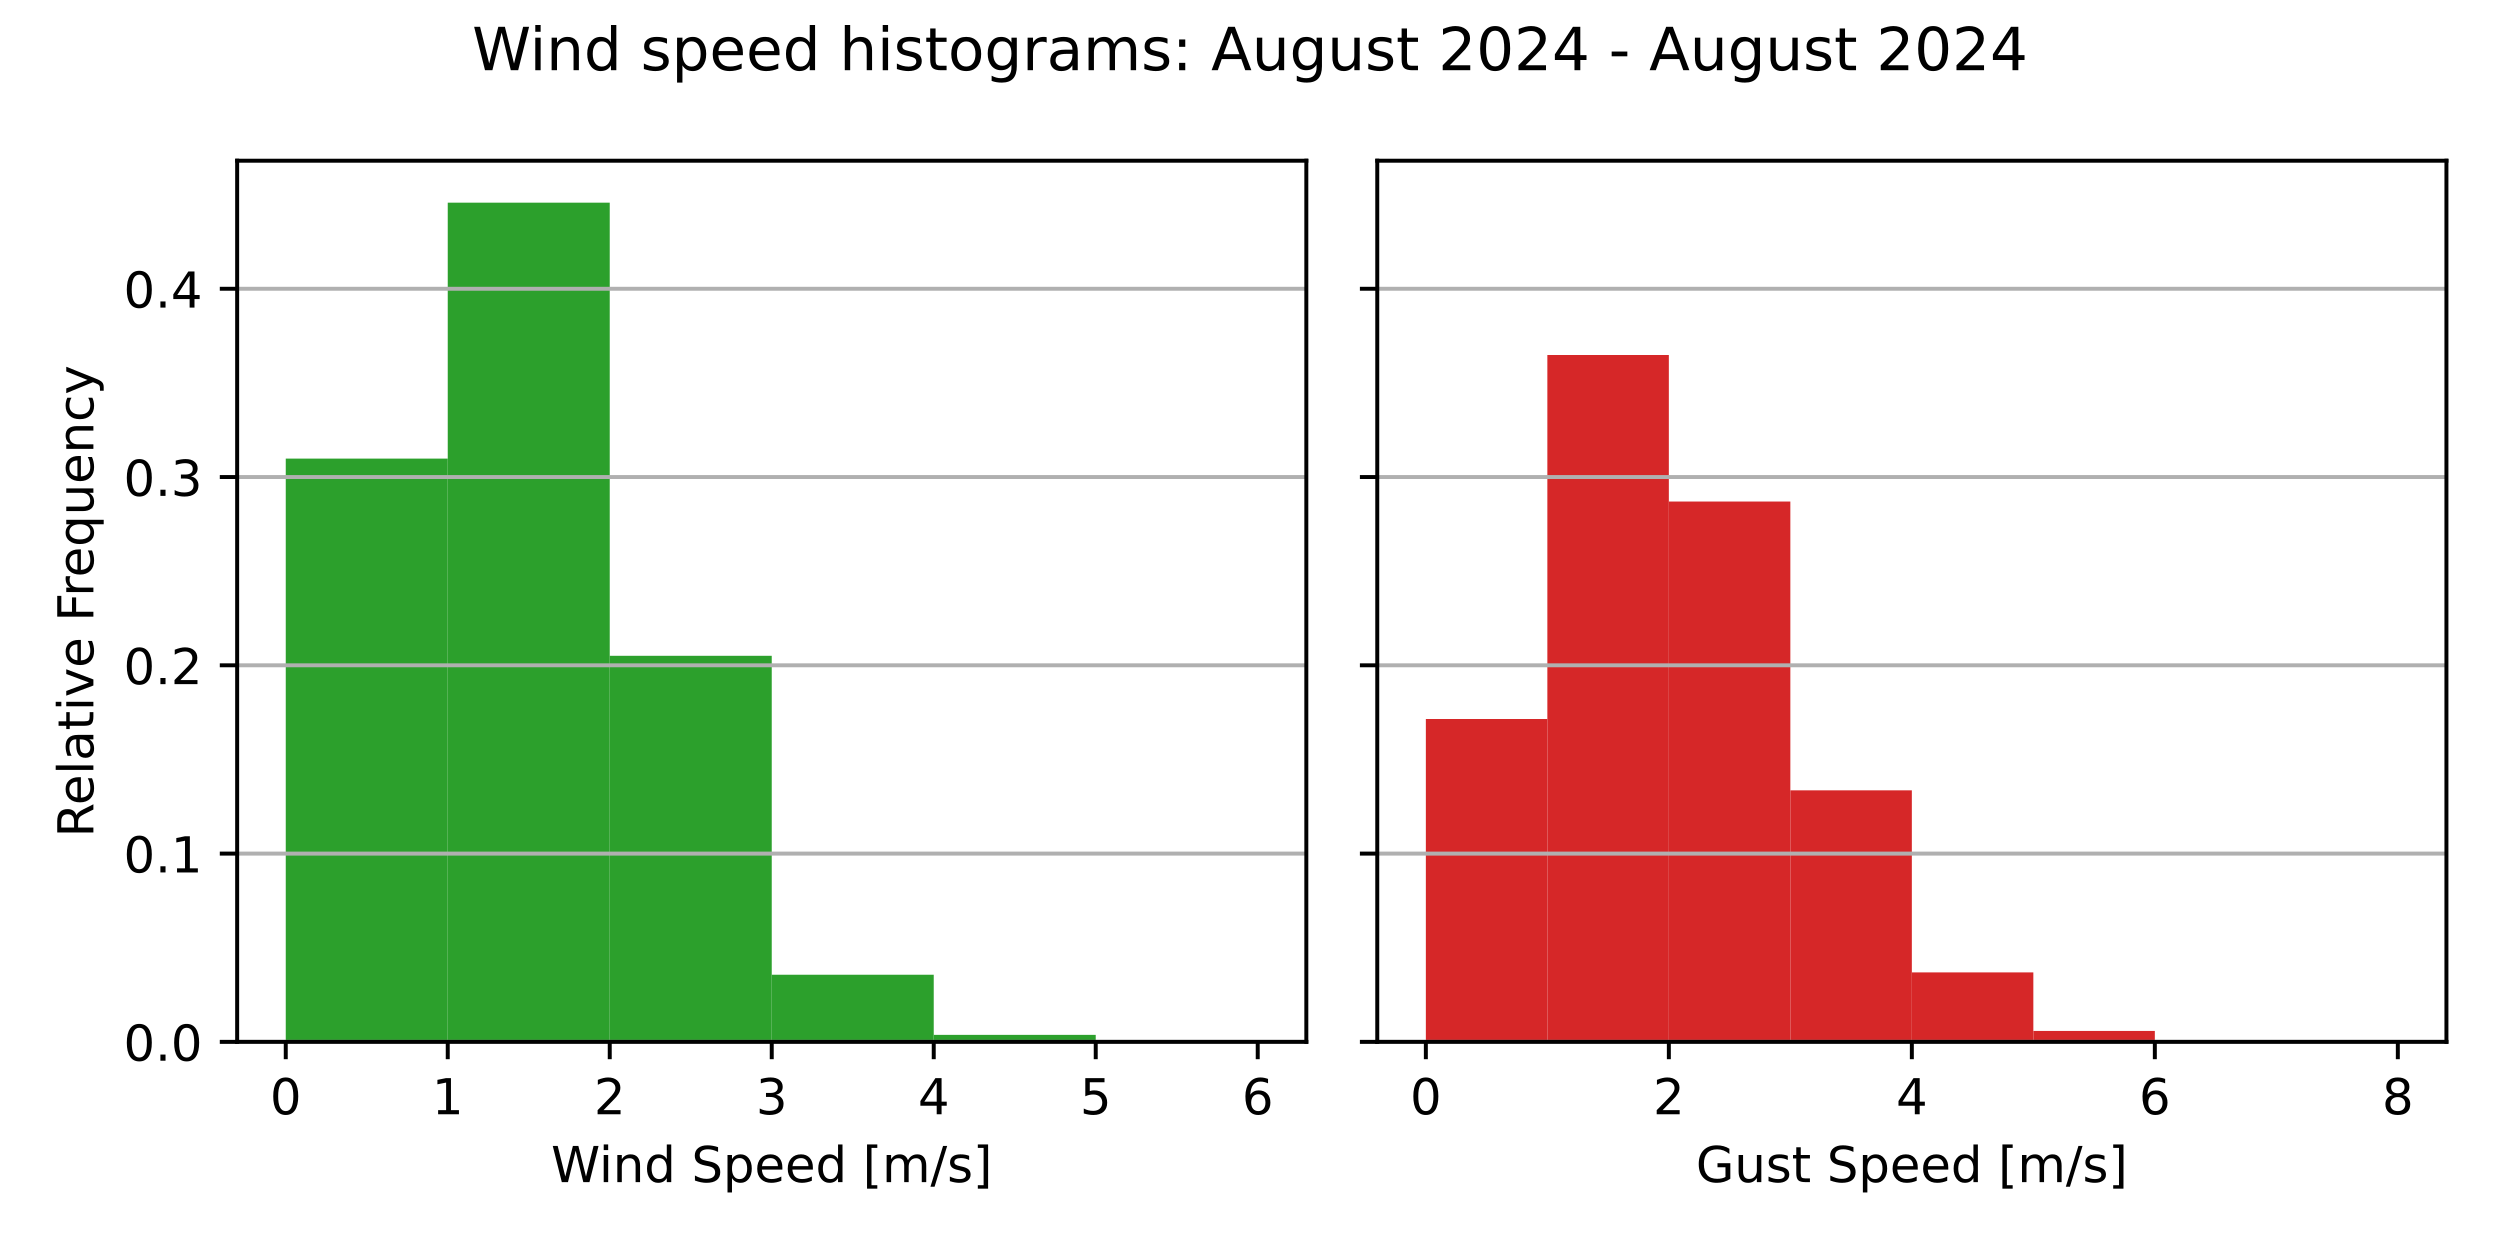
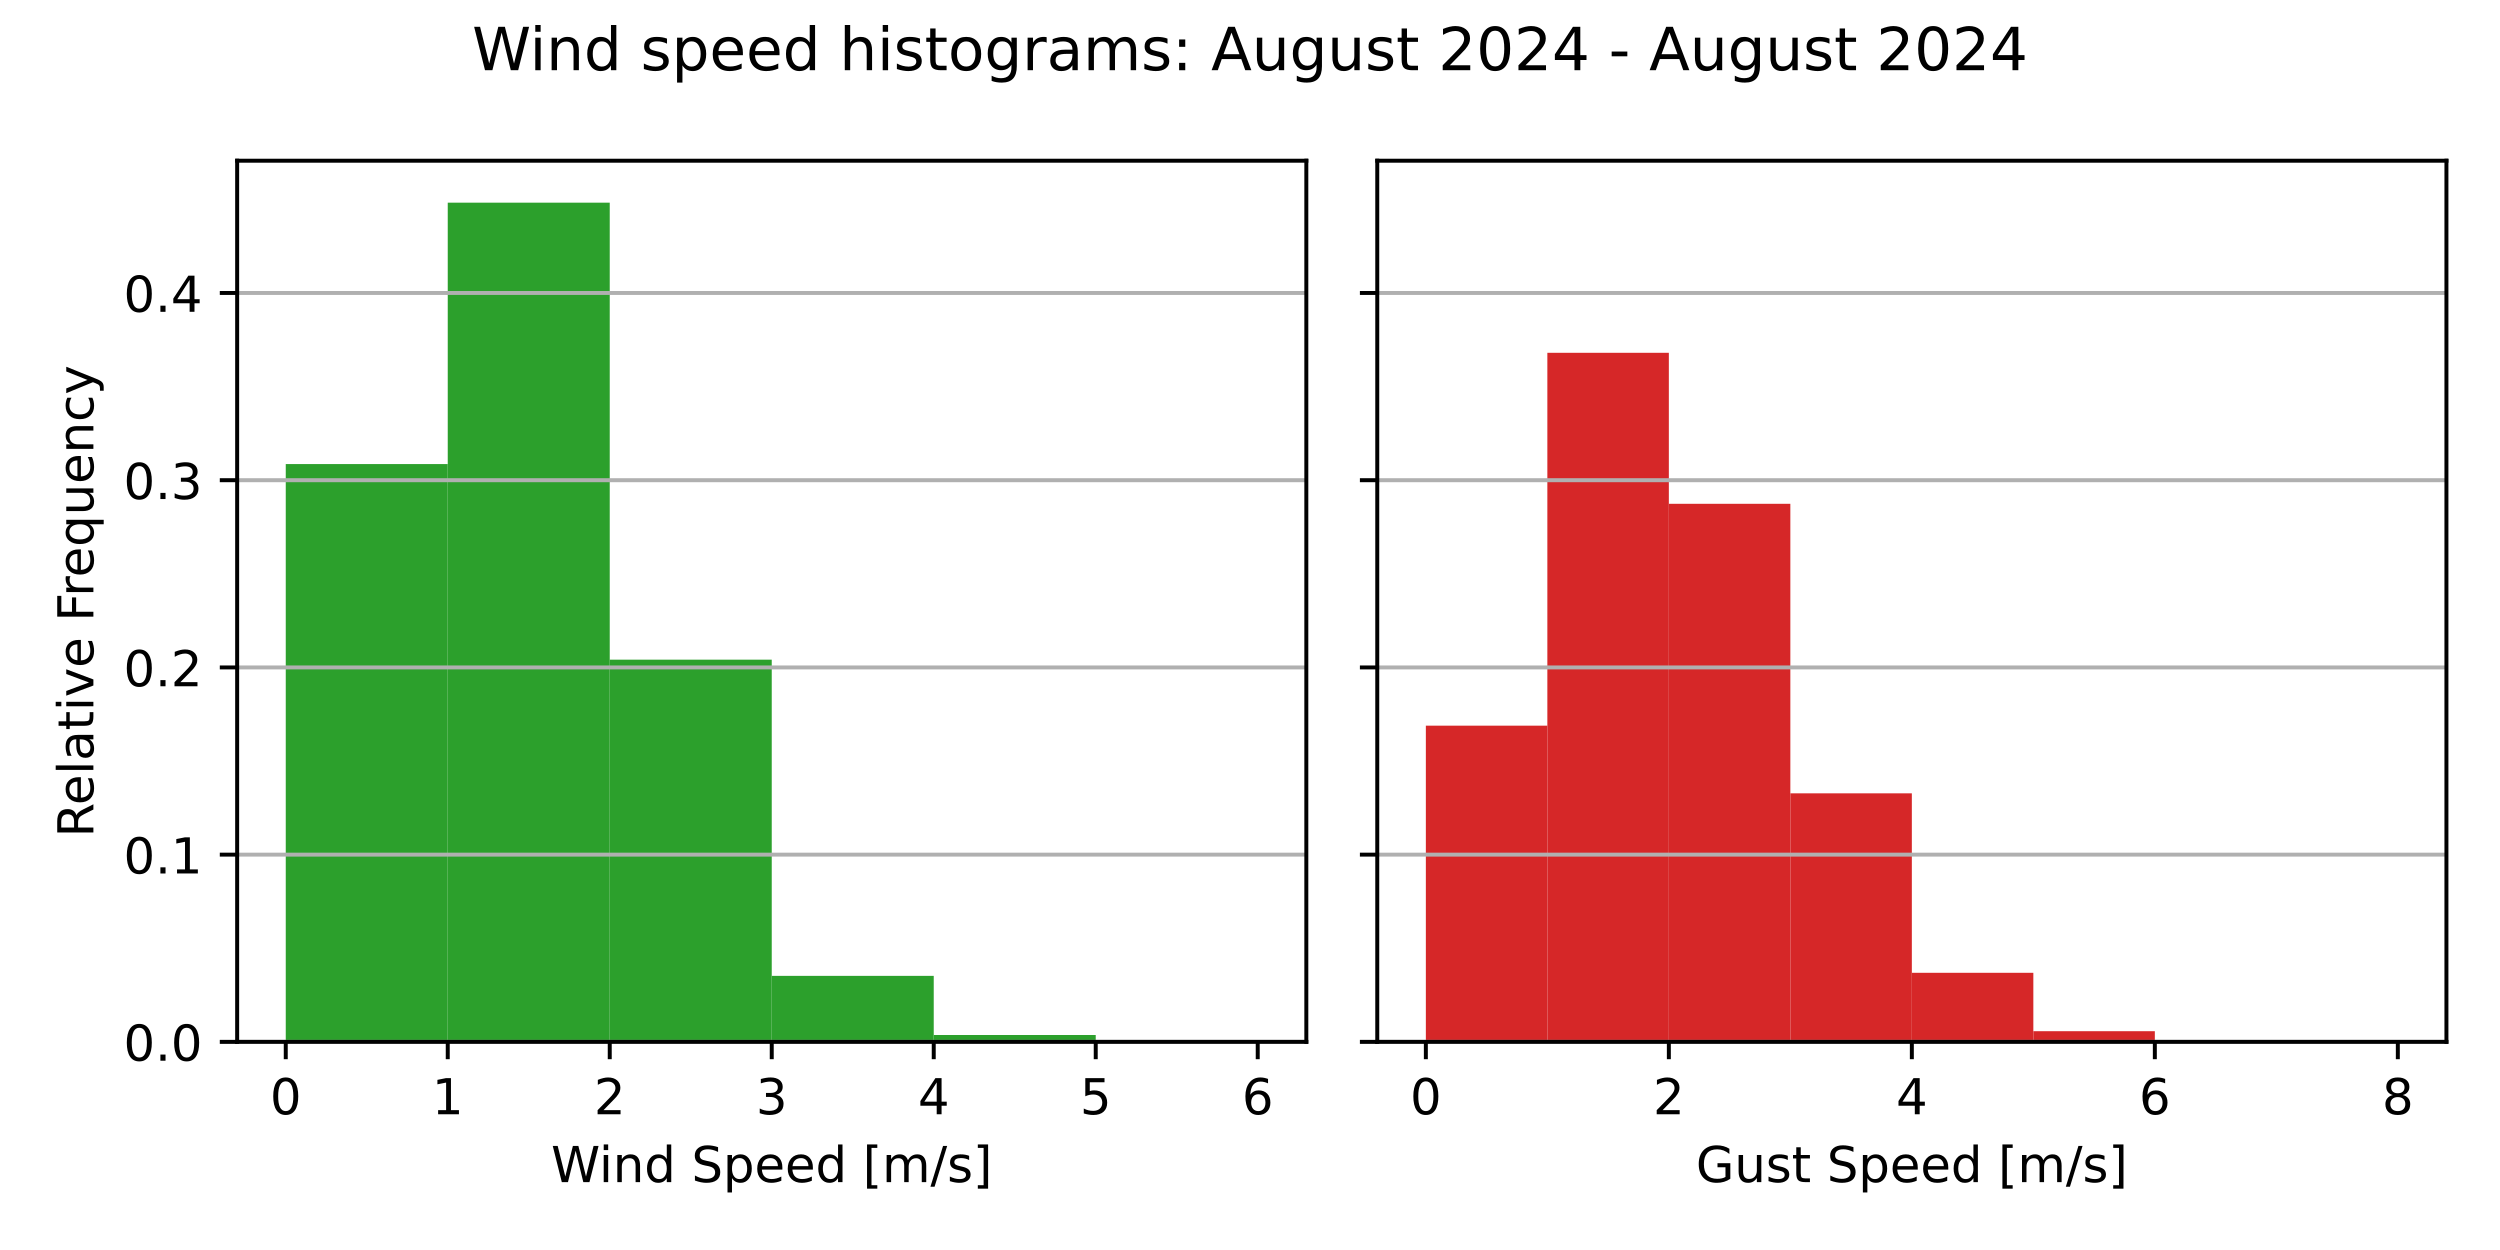
<svg xmlns="http://www.w3.org/2000/svg" xmlns:xlink="http://www.w3.org/1999/xlink" width="504pt" height="252pt" viewBox="0 0 504 252" version="1.1">
  <defs>
    <style type="text/css">*{stroke-linejoin: round; stroke-linecap: butt}</style>
  </defs>
  <g id="figure_1">
    <g id="patch_1">
      <path d="M 0 252  L 504 252  L 504 0  L 0 0  z " style="fill: #ffffff" />
    </g>
    <g id="axes_1">
      <g id="patch_2">
        <path d="M 47.81 210.04  L 263.355 210.04  L 263.355 32.4  L 47.81 32.4  z " style="fill: #ffffff" />
      </g>
      <g id="patch_3">
-         <path d="M 57.608 210.04  L 90.266 210.04  L 90.266 92.451  L 57.608 92.451  z " clip-path="url(#p1a3a4c8efd)" style="fill: #2ca02c" />
+         <path d="M 57.608 210.04  L 90.266 210.04  L 90.266 93.551  L 57.608 93.551  z " clip-path="url(#pffe96d4958)" style="fill: #2ca02c" />
      </g>
      <g id="patch_4">
-         <path d="M 90.266 210.04  L 122.924 210.04  L 122.924 40.859  L 90.266 40.859  z " clip-path="url(#p1a3a4c8efd)" style="fill: #2ca02c" />
+         <path d="M 90.266 210.04  L 122.924 210.04  L 122.924 40.859  L 90.266 40.859  z " clip-path="url(#pffe96d4958)" style="fill: #2ca02c" />
      </g>
      <g id="patch_5">
-         <path d="M 122.924 210.04  L 155.583 210.04  L 155.583 132.213  L 122.924 132.213  z " clip-path="url(#p1a3a4c8efd)" style="fill: #2ca02c" />
+         <path d="M 122.924 210.04  L 155.583 210.04  L 155.583 132.987  L 122.924 132.987  z " clip-path="url(#pffe96d4958)" style="fill: #2ca02c" />
      </g>
      <g id="patch_6">
-         <path d="M 155.583 210.04  L 188.241 210.04  L 188.241 196.512  L 155.583 196.512  z " clip-path="url(#p1a3a4c8efd)" style="fill: #2ca02c" />
+         <path d="M 155.583 210.04  L 188.241 210.04  L 188.241 196.729  L 155.583 196.729  z " clip-path="url(#pffe96d4958)" style="fill: #2ca02c" />
      </g>
      <g id="patch_7">
-         <path d="M 188.241 210.04  L 220.899 210.04  L 220.899 208.625  L 188.241 208.625  z " clip-path="url(#p1a3a4c8efd)" style="fill: #2ca02c" />
+         <path d="M 188.241 210.04  L 220.899 210.04  L 220.899 208.662  L 188.241 208.662  z " clip-path="url(#pffe96d4958)" style="fill: #2ca02c" />
      </g>
      <g id="patch_8">
-         <path d="M 220.899 210.04  L 253.558 210.04  L 253.558 210.012  L 220.899 210.012  z " clip-path="url(#p1a3a4c8efd)" style="fill: #2ca02c" />
+         <path d="M 220.899 210.04  L 253.558 210.04  L 253.558 210.012  L 220.899 210.012  z " clip-path="url(#pffe96d4958)" style="fill: #2ca02c" />
      </g>
      <g id="matplotlib.axis_1">
        <g id="xtick_1">
          <g id="line2d_1">
            <defs>
-               <path id="mc310d92166" d="M 0 0  L 0 3.5  " style="stroke: #000000; stroke-width: 0.8" />
+               <path id="md678c23941" d="M 0 0  L 0 3.5  " style="stroke: #000000; stroke-width: 0.8" />
            </defs>
            <g>
-               <use xlink:href="#mc310d92166" x="57.608" y="210.04" style="stroke: #000000; stroke-width: 0.8" />
+               <use xlink:href="#md678c23941" x="57.608" y="210.04" style="stroke: #000000; stroke-width: 0.8" />
            </g>
          </g>
          <g id="text_1">
            <g transform="translate(54.42625 224.6384) scale(0.1 -0.1)">
              <defs>
                <path id="DejaVuSans-30" d="M 2034 4250  Q 1547 4250 1301 3770  Q 1056 3291 1056 2328  Q 1056 1369 1301 889  Q 1547 409 2034 409  Q 2525 409 2770 889  Q 3016 1369 3016 2328  Q 3016 3291 2770 3770  Q 2525 4250 2034 4250  z M 2034 4750  Q 2819 4750 3233 4129  Q 3647 3509 3647 2328  Q 3647 1150 3233 529  Q 2819 -91 2034 -91  Q 1250 -91 836 529  Q 422 1150 422 2328  Q 422 3509 836 4129  Q 1250 4750 2034 4750  z " transform="scale(0.015625)" />
              </defs>
              <use xlink:href="#DejaVuSans-30" />
            </g>
          </g>
        </g>
        <g id="xtick_2">
          <g id="line2d_2">
            <g>
-               <use xlink:href="#mc310d92166" x="90.266" y="210.04" style="stroke: #000000; stroke-width: 0.8" />
+               <use xlink:href="#md678c23941" x="90.266" y="210.04" style="stroke: #000000; stroke-width: 0.8" />
            </g>
          </g>
          <g id="text_2">
            <g transform="translate(87.08458 224.6384) scale(0.1 -0.1)">
              <defs>
                <path id="DejaVuSans-31" d="M 794 531  L 1825 531  L 1825 4091  L 703 3866  L 703 4441  L 1819 4666  L 2450 4666  L 2450 531  L 3481 531  L 3481 0  L 794 0  L 794 531  z " transform="scale(0.015625)" />
              </defs>
              <use xlink:href="#DejaVuSans-31" />
            </g>
          </g>
        </g>
        <g id="xtick_3">
          <g id="line2d_3">
            <g>
-               <use xlink:href="#mc310d92166" x="122.924" y="210.04" style="stroke: #000000; stroke-width: 0.8" />
+               <use xlink:href="#md678c23941" x="122.924" y="210.04" style="stroke: #000000; stroke-width: 0.8" />
            </g>
          </g>
          <g id="text_3">
            <g transform="translate(119.7429 224.6384) scale(0.1 -0.1)">
              <defs>
                <path id="DejaVuSans-32" d="M 1228 531  L 3431 531  L 3431 0  L 469 0  L 469 531  Q 828 903 1448 1529  Q 2069 2156 2228 2338  Q 2531 2678 2651 2914  Q 2772 3150 2772 3378  Q 2772 3750 2511 3984  Q 2250 4219 1831 4219  Q 1534 4219 1204 4116  Q 875 4013 500 3803  L 500 4441  Q 881 4594 1212 4672  Q 1544 4750 1819 4750  Q 2544 4750 2975 4387  Q 3406 4025 3406 3419  Q 3406 3131 3298 2873  Q 3191 2616 2906 2266  Q 2828 2175 2409 1742  Q 1991 1309 1228 531  z " transform="scale(0.015625)" />
              </defs>
              <use xlink:href="#DejaVuSans-32" />
            </g>
          </g>
        </g>
        <g id="xtick_4">
          <g id="line2d_4">
            <g>
-               <use xlink:href="#mc310d92166" x="155.583" y="210.04" style="stroke: #000000; stroke-width: 0.8" />
+               <use xlink:href="#md678c23941" x="155.583" y="210.04" style="stroke: #000000; stroke-width: 0.8" />
            </g>
          </g>
          <g id="text_4">
            <g transform="translate(152.4013 224.6384) scale(0.1 -0.1)">
              <defs>
                <path id="DejaVuSans-33" d="M 2597 2516  Q 3050 2419 3304 2112  Q 3559 1806 3559 1356  Q 3559 666 3084 287  Q 2609 -91 1734 -91  Q 1441 -91 1130 -33  Q 819 25 488 141  L 488 750  Q 750 597 1062 519  Q 1375 441 1716 441  Q 2309 441 2620 675  Q 2931 909 2931 1356  Q 2931 1769 2642 2001  Q 2353 2234 1838 2234  L 1294 2234  L 1294 2753  L 1863 2753  Q 2328 2753 2575 2939  Q 2822 3125 2822 3475  Q 2822 3834 2567 4026  Q 2313 4219 1838 4219  Q 1578 4219 1281 4162  Q 984 4106 628 3988  L 628 4550  Q 988 4650 1302 4700  Q 1616 4750 1894 4750  Q 2613 4750 3031 4423  Q 3450 4097 3450 3541  Q 3450 3153 3228 2886  Q 3006 2619 2597 2516  z " transform="scale(0.015625)" />
              </defs>
              <use xlink:href="#DejaVuSans-33" />
            </g>
          </g>
        </g>
        <g id="xtick_5">
          <g id="line2d_5">
            <g>
-               <use xlink:href="#mc310d92166" x="188.241" y="210.04" style="stroke: #000000; stroke-width: 0.8" />
+               <use xlink:href="#md678c23941" x="188.241" y="210.04" style="stroke: #000000; stroke-width: 0.8" />
            </g>
          </g>
          <g id="text_5">
            <g transform="translate(185.0596 224.6384) scale(0.1 -0.1)">
              <defs>
                <path id="DejaVuSans-34" d="M 2419 4116  L 825 1625  L 2419 1625  L 2419 4116  z M 2253 4666  L 3047 4666  L 3047 1625  L 3713 1625  L 3713 1100  L 3047 1100  L 3047 0  L 2419 0  L 2419 1100  L 313 1100  L 313 1709  L 2253 4666  z " transform="scale(0.015625)" />
              </defs>
              <use xlink:href="#DejaVuSans-34" />
            </g>
          </g>
        </g>
        <g id="xtick_6">
          <g id="line2d_6">
            <g>
-               <use xlink:href="#mc310d92166" x="220.899" y="210.04" style="stroke: #000000; stroke-width: 0.8" />
+               <use xlink:href="#md678c23941" x="220.899" y="210.04" style="stroke: #000000; stroke-width: 0.8" />
            </g>
          </g>
          <g id="text_6">
            <g transform="translate(217.7179 224.6384) scale(0.1 -0.1)">
              <defs>
                <path id="DejaVuSans-35" d="M 691 4666  L 3169 4666  L 3169 4134  L 1269 4134  L 1269 2991  Q 1406 3038 1543 3061  Q 1681 3084 1819 3084  Q 2600 3084 3056 2656  Q 3513 2228 3513 1497  Q 3513 744 3044 326  Q 2575 -91 1722 -91  Q 1428 -91 1123 -41  Q 819 9 494 109  L 494 744  Q 775 591 1075 516  Q 1375 441 1709 441  Q 2250 441 2565 725  Q 2881 1009 2881 1497  Q 2881 1984 2565 2268  Q 2250 2553 1709 2553  Q 1456 2553 1204 2497  Q 953 2441 691 2322  L 691 4666  z " transform="scale(0.015625)" />
              </defs>
              <use xlink:href="#DejaVuSans-35" />
            </g>
          </g>
        </g>
        <g id="xtick_7">
          <g id="line2d_7">
            <g>
-               <use xlink:href="#mc310d92166" x="253.558" y="210.04" style="stroke: #000000; stroke-width: 0.8" />
+               <use xlink:href="#md678c23941" x="253.558" y="210.04" style="stroke: #000000; stroke-width: 0.8" />
            </g>
          </g>
          <g id="text_7">
            <g transform="translate(250.3762 224.6384) scale(0.1 -0.1)">
              <defs>
                <path id="DejaVuSans-36" d="M 2113 2584  Q 1688 2584 1439 2293  Q 1191 2003 1191 1497  Q 1191 994 1439 701  Q 1688 409 2113 409  Q 2538 409 2786 701  Q 3034 994 3034 1497  Q 3034 2003 2786 2293  Q 2538 2584 2113 2584  z M 3366 4563  L 3366 3988  Q 3128 4100 2886 4159  Q 2644 4219 2406 4219  Q 1781 4219 1451 3797  Q 1122 3375 1075 2522  Q 1259 2794 1537 2939  Q 1816 3084 2150 3084  Q 2853 3084 3261 2657  Q 3669 2231 3669 1497  Q 3669 778 3244 343  Q 2819 -91 2113 -91  Q 1303 -91 875 529  Q 447 1150 447 2328  Q 447 3434 972 4092  Q 1497 4750 2381 4750  Q 2619 4750 2861 4703  Q 3103 4656 3366 4563  z " transform="scale(0.015625)" />
              </defs>
              <use xlink:href="#DejaVuSans-36" />
            </g>
          </g>
        </g>
        <g id="text_8">
          <g transform="translate(111.1044 238.3166) scale(0.1 -0.1)">
            <defs>
              <path id="DejaVuSans-57" d="M 213 4666  L 850 4666  L 1831 722  L 2809 4666  L 3519 4666  L 4500 722  L 5478 4666  L 6119 4666  L 4947 0  L 4153 0  L 3169 4050  L 2175 0  L 1381 0  L 213 4666  z " transform="scale(0.015625)" />
              <path id="DejaVuSans-69" d="M 603 3500  L 1178 3500  L 1178 0  L 603 0  L 603 3500  z M 603 4863  L 1178 4863  L 1178 4134  L 603 4134  L 603 4863  z " transform="scale(0.015625)" />
              <path id="DejaVuSans-6e" d="M 3513 2113  L 3513 0  L 2938 0  L 2938 2094  Q 2938 2591 2744 2837  Q 2550 3084 2163 3084  Q 1697 3084 1428 2787  Q 1159 2491 1159 1978  L 1159 0  L 581 0  L 581 3500  L 1159 3500  L 1159 2956  Q 1366 3272 1645 3428  Q 1925 3584 2291 3584  Q 2894 3584 3203 3211  Q 3513 2838 3513 2113  z " transform="scale(0.015625)" />
              <path id="DejaVuSans-64" d="M 2906 2969  L 2906 4863  L 3481 4863  L 3481 0  L 2906 0  L 2906 525  Q 2725 213 2448 61  Q 2172 -91 1784 -91  Q 1150 -91 751 415  Q 353 922 353 1747  Q 353 2572 751 3078  Q 1150 3584 1784 3584  Q 2172 3584 2448 3432  Q 2725 3281 2906 2969  z M 947 1747  Q 947 1113 1208 752  Q 1469 391 1925 391  Q 2381 391 2643 752  Q 2906 1113 2906 1747  Q 2906 2381 2643 2742  Q 2381 3103 1925 3103  Q 1469 3103 1208 2742  Q 947 2381 947 1747  z " transform="scale(0.015625)" />
              <path id="DejaVuSans-20" transform="scale(0.015625)" />
              <path id="DejaVuSans-53" d="M 3425 4513  L 3425 3897  Q 3066 4069 2747 4153  Q 2428 4238 2131 4238  Q 1616 4238 1336 4038  Q 1056 3838 1056 3469  Q 1056 3159 1242 3001  Q 1428 2844 1947 2747  L 2328 2669  Q 3034 2534 3370 2195  Q 3706 1856 3706 1288  Q 3706 609 3251 259  Q 2797 -91 1919 -91  Q 1588 -91 1214 -16  Q 841 59 441 206  L 441 856  Q 825 641 1194 531  Q 1563 422 1919 422  Q 2459 422 2753 634  Q 3047 847 3047 1241  Q 3047 1584 2836 1778  Q 2625 1972 2144 2069  L 1759 2144  Q 1053 2284 737 2584  Q 422 2884 422 3419  Q 422 4038 858 4394  Q 1294 4750 2059 4750  Q 2388 4750 2728 4690  Q 3069 4631 3425 4513  z " transform="scale(0.015625)" />
              <path id="DejaVuSans-70" d="M 1159 525  L 1159 -1331  L 581 -1331  L 581 3500  L 1159 3500  L 1159 2969  Q 1341 3281 1617 3432  Q 1894 3584 2278 3584  Q 2916 3584 3314 3078  Q 3713 2572 3713 1747  Q 3713 922 3314 415  Q 2916 -91 2278 -91  Q 1894 -91 1617 61  Q 1341 213 1159 525  z M 3116 1747  Q 3116 2381 2855 2742  Q 2594 3103 2138 3103  Q 1681 3103 1420 2742  Q 1159 2381 1159 1747  Q 1159 1113 1420 752  Q 1681 391 2138 391  Q 2594 391 2855 752  Q 3116 1113 3116 1747  z " transform="scale(0.015625)" />
              <path id="DejaVuSans-65" d="M 3597 1894  L 3597 1613  L 953 1613  Q 991 1019 1311 708  Q 1631 397 2203 397  Q 2534 397 2845 478  Q 3156 559 3463 722  L 3463 178  Q 3153 47 2828 -22  Q 2503 -91 2169 -91  Q 1331 -91 842 396  Q 353 884 353 1716  Q 353 2575 817 3079  Q 1281 3584 2069 3584  Q 2775 3584 3186 3129  Q 3597 2675 3597 1894  z M 3022 2063  Q 3016 2534 2758 2815  Q 2500 3097 2075 3097  Q 1594 3097 1305 2825  Q 1016 2553 972 2059  L 3022 2063  z " transform="scale(0.015625)" />
              <path id="DejaVuSans-5b" d="M 550 4863  L 1875 4863  L 1875 4416  L 1125 4416  L 1125 -397  L 1875 -397  L 1875 -844  L 550 -844  L 550 4863  z " transform="scale(0.015625)" />
              <path id="DejaVuSans-6d" d="M 3328 2828  Q 3544 3216 3844 3400  Q 4144 3584 4550 3584  Q 5097 3584 5394 3201  Q 5691 2819 5691 2113  L 5691 0  L 5113 0  L 5113 2094  Q 5113 2597 4934 2840  Q 4756 3084 4391 3084  Q 3944 3084 3684 2787  Q 3425 2491 3425 1978  L 3425 0  L 2847 0  L 2847 2094  Q 2847 2600 2669 2842  Q 2491 3084 2119 3084  Q 1678 3084 1418 2786  Q 1159 2488 1159 1978  L 1159 0  L 581 0  L 581 3500  L 1159 3500  L 1159 2956  Q 1356 3278 1631 3431  Q 1906 3584 2284 3584  Q 2666 3584 2933 3390  Q 3200 3197 3328 2828  z " transform="scale(0.015625)" />
              <path id="DejaVuSans-2f" d="M 1625 4666  L 2156 4666  L 531 -594  L 0 -594  L 1625 4666  z " transform="scale(0.015625)" />
              <path id="DejaVuSans-73" d="M 2834 3397  L 2834 2853  Q 2591 2978 2328 3040  Q 2066 3103 1784 3103  Q 1356 3103 1142 2972  Q 928 2841 928 2578  Q 928 2378 1081 2264  Q 1234 2150 1697 2047  L 1894 2003  Q 2506 1872 2764 1633  Q 3022 1394 3022 966  Q 3022 478 2636 193  Q 2250 -91 1575 -91  Q 1294 -91 989 -36  Q 684 19 347 128  L 347 722  Q 666 556 975 473  Q 1284 391 1588 391  Q 1994 391 2212 530  Q 2431 669 2431 922  Q 2431 1156 2273 1281  Q 2116 1406 1581 1522  L 1381 1569  Q 847 1681 609 1914  Q 372 2147 372 2553  Q 372 3047 722 3315  Q 1072 3584 1716 3584  Q 2034 3584 2315 3537  Q 2597 3491 2834 3397  z " transform="scale(0.015625)" />
              <path id="DejaVuSans-5d" d="M 1947 4863  L 1947 -844  L 622 -844  L 622 -397  L 1369 -397  L 1369 4416  L 622 4416  L 622 4863  L 1947 4863  z " transform="scale(0.015625)" />
            </defs>
            <use xlink:href="#DejaVuSans-57" />
            <use xlink:href="#DejaVuSans-69" x="96.627" />
            <use xlink:href="#DejaVuSans-6e" x="124.41" />
            <use xlink:href="#DejaVuSans-64" x="187.789" />
            <use xlink:href="#DejaVuSans-20" x="251.266" />
            <use xlink:href="#DejaVuSans-53" x="283.053" />
            <use xlink:href="#DejaVuSans-70" x="346.529" />
            <use xlink:href="#DejaVuSans-65" x="410.006" />
            <use xlink:href="#DejaVuSans-65" x="471.529" />
            <use xlink:href="#DejaVuSans-64" x="533.053" />
            <use xlink:href="#DejaVuSans-20" x="596.529" />
            <use xlink:href="#DejaVuSans-5b" x="628.316" />
            <use xlink:href="#DejaVuSans-6d" x="667.33" />
            <use xlink:href="#DejaVuSans-2f" x="764.742" />
            <use xlink:href="#DejaVuSans-73" x="798.434" />
            <use xlink:href="#DejaVuSans-5d" x="850.533" />
          </g>
        </g>
      </g>
      <g id="matplotlib.axis_2">
        <g id="ytick_1">
          <g id="line2d_8">
-             <path d="M 47.81 210.04  L 263.355 210.04  " clip-path="url(#p1a3a4c8efd)" style="fill: none; stroke: #b0b0b0; stroke-width: 0.8; stroke-linecap: square" />
+             <path d="M 47.81 210.04  L 263.355 210.04  " clip-path="url(#pffe96d4958)" style="fill: none; stroke: #b0b0b0; stroke-width: 0.8; stroke-linecap: square" />
          </g>
          <g id="line2d_9">
            <defs>
-               <path id="m8eb822ea34" d="M 0 0  L -3.5 0  " style="stroke: #000000; stroke-width: 0.8" />
+               <path id="m97679e9b32" d="M 0 0  L -3.5 0  " style="stroke: #000000; stroke-width: 0.8" />
            </defs>
            <g>
-               <use xlink:href="#m8eb822ea34" x="47.81" y="210.04" style="stroke: #000000; stroke-width: 0.8" />
+               <use xlink:href="#m97679e9b32" x="47.81" y="210.04" style="stroke: #000000; stroke-width: 0.8" />
            </g>
          </g>
          <g id="text_9">
            <g transform="translate(24.90687 213.8392) scale(0.1 -0.1)">
              <defs>
                <path id="DejaVuSans-2e" d="M 684 794  L 1344 794  L 1344 0  L 684 0  L 684 794  z " transform="scale(0.015625)" />
              </defs>
              <use xlink:href="#DejaVuSans-30" />
              <use xlink:href="#DejaVuSans-2e" x="63.623" />
              <use xlink:href="#DejaVuSans-30" x="95.41" />
            </g>
          </g>
        </g>
        <g id="ytick_2">
          <g id="line2d_10">
-             <path d="M 47.81 172.083  L 263.355 172.083  " clip-path="url(#p1a3a4c8efd)" style="fill: none; stroke: #b0b0b0; stroke-width: 0.8; stroke-linecap: square" />
+             <path d="M 47.81 172.296  L 263.355 172.296  " clip-path="url(#pffe96d4958)" style="fill: none; stroke: #b0b0b0; stroke-width: 0.8; stroke-linecap: square" />
          </g>
          <g id="line2d_11">
            <g>
-               <use xlink:href="#m8eb822ea34" x="47.81" y="172.083" style="stroke: #000000; stroke-width: 0.8" />
+               <use xlink:href="#m97679e9b32" x="47.81" y="172.296" style="stroke: #000000; stroke-width: 0.8" />
            </g>
          </g>
          <g id="text_10">
-             <g transform="translate(24.90687 175.8825) scale(0.1 -0.1)">
+             <g transform="translate(24.90687 176.0952) scale(0.1 -0.1)">
              <use xlink:href="#DejaVuSans-30" />
              <use xlink:href="#DejaVuSans-2e" x="63.623" />
              <use xlink:href="#DejaVuSans-31" x="95.41" />
            </g>
          </g>
        </g>
        <g id="ytick_3">
          <g id="line2d_12">
-             <path d="M 47.81 134.126  L 263.355 134.126  " clip-path="url(#p1a3a4c8efd)" style="fill: none; stroke: #b0b0b0; stroke-width: 0.8; stroke-linecap: square" />
+             <path d="M 47.81 134.552  L 263.355 134.552  " clip-path="url(#pffe96d4958)" style="fill: none; stroke: #b0b0b0; stroke-width: 0.8; stroke-linecap: square" />
          </g>
          <g id="line2d_13">
            <g>
-               <use xlink:href="#m8eb822ea34" x="47.81" y="134.126" style="stroke: #000000; stroke-width: 0.8" />
+               <use xlink:href="#m97679e9b32" x="47.81" y="134.552" style="stroke: #000000; stroke-width: 0.8" />
            </g>
          </g>
          <g id="text_11">
-             <g transform="translate(24.90687 137.9257) scale(0.1 -0.1)">
+             <g transform="translate(24.90687 138.3513) scale(0.1 -0.1)">
              <use xlink:href="#DejaVuSans-30" />
              <use xlink:href="#DejaVuSans-2e" x="63.623" />
              <use xlink:href="#DejaVuSans-32" x="95.41" />
            </g>
          </g>
        </g>
        <g id="ytick_4">
          <g id="line2d_14">
-             <path d="M 47.81 96.17  L 263.355 96.17  " clip-path="url(#p1a3a4c8efd)" style="fill: none; stroke: #b0b0b0; stroke-width: 0.8; stroke-linecap: square" />
+             <path d="M 47.81 96.808  L 263.355 96.808  " clip-path="url(#pffe96d4958)" style="fill: none; stroke: #b0b0b0; stroke-width: 0.8; stroke-linecap: square" />
          </g>
          <g id="line2d_15">
            <g>
-               <use xlink:href="#m8eb822ea34" x="47.81" y="96.17" style="stroke: #000000; stroke-width: 0.8" />
+               <use xlink:href="#m97679e9b32" x="47.81" y="96.808" style="stroke: #000000; stroke-width: 0.8" />
            </g>
          </g>
          <g id="text_12">
-             <g transform="translate(24.90687 99.96895) scale(0.1 -0.1)">
+             <g transform="translate(24.90687 100.6073) scale(0.1 -0.1)">
              <use xlink:href="#DejaVuSans-30" />
              <use xlink:href="#DejaVuSans-2e" x="63.623" />
              <use xlink:href="#DejaVuSans-33" x="95.41" />
            </g>
          </g>
        </g>
        <g id="ytick_5">
          <g id="line2d_16">
-             <path d="M 47.81 58.213  L 263.355 58.213  " clip-path="url(#p1a3a4c8efd)" style="fill: none; stroke: #b0b0b0; stroke-width: 0.8; stroke-linecap: square" />
+             <path d="M 47.81 59.064  L 263.355 59.064  " clip-path="url(#pffe96d4958)" style="fill: none; stroke: #b0b0b0; stroke-width: 0.8; stroke-linecap: square" />
          </g>
          <g id="line2d_17">
            <g>
-               <use xlink:href="#m8eb822ea34" x="47.81" y="58.213" style="stroke: #000000; stroke-width: 0.8" />
+               <use xlink:href="#m97679e9b32" x="47.81" y="59.064" style="stroke: #000000; stroke-width: 0.8" />
            </g>
          </g>
          <g id="text_13">
-             <g transform="translate(24.90687 62.01219) scale(0.1 -0.1)">
+             <g transform="translate(24.90687 62.86334) scale(0.1 -0.1)">
              <use xlink:href="#DejaVuSans-30" />
              <use xlink:href="#DejaVuSans-2e" x="63.623" />
              <use xlink:href="#DejaVuSans-34" x="95.41" />
            </g>
          </g>
        </g>
        <g id="text_14">
          <g transform="translate(18.82719 168.8028) rotate(-90) scale(0.1 -0.1)">
            <defs>
              <path id="DejaVuSans-52" d="M 2841 2188  Q 3044 2119 3236 1894  Q 3428 1669 3622 1275  L 4263 0  L 3584 0  L 2988 1197  Q 2756 1666 2539 1819  Q 2322 1972 1947 1972  L 1259 1972  L 1259 0  L 628 0  L 628 4666  L 2053 4666  Q 2853 4666 3247 4331  Q 3641 3997 3641 3322  Q 3641 2881 3436 2590  Q 3231 2300 2841 2188  z M 1259 4147  L 1259 2491  L 2053 2491  Q 2509 2491 2742 2702  Q 2975 2913 2975 3322  Q 2975 3731 2742 3939  Q 2509 4147 2053 4147  L 1259 4147  z " transform="scale(0.015625)" />
              <path id="DejaVuSans-6c" d="M 603 4863  L 1178 4863  L 1178 0  L 603 0  L 603 4863  z " transform="scale(0.015625)" />
              <path id="DejaVuSans-61" d="M 2194 1759  Q 1497 1759 1228 1600  Q 959 1441 959 1056  Q 959 750 1161 570  Q 1363 391 1709 391  Q 2188 391 2477 730  Q 2766 1069 2766 1631  L 2766 1759  L 2194 1759  z M 3341 1997  L 3341 0  L 2766 0  L 2766 531  Q 2569 213 2275 61  Q 1981 -91 1556 -91  Q 1019 -91 701 211  Q 384 513 384 1019  Q 384 1609 779 1909  Q 1175 2209 1959 2209  L 2766 2209  L 2766 2266  Q 2766 2663 2505 2880  Q 2244 3097 1772 3097  Q 1472 3097 1187 3025  Q 903 2953 641 2809  L 641 3341  Q 956 3463 1253 3523  Q 1550 3584 1831 3584  Q 2591 3584 2966 3190  Q 3341 2797 3341 1997  z " transform="scale(0.015625)" />
              <path id="DejaVuSans-74" d="M 1172 4494  L 1172 3500  L 2356 3500  L 2356 3053  L 1172 3053  L 1172 1153  Q 1172 725 1289 603  Q 1406 481 1766 481  L 2356 481  L 2356 0  L 1766 0  Q 1100 0 847 248  Q 594 497 594 1153  L 594 3053  L 172 3053  L 172 3500  L 594 3500  L 594 4494  L 1172 4494  z " transform="scale(0.015625)" />
              <path id="DejaVuSans-76" d="M 191 3500  L 800 3500  L 1894 563  L 2988 3500  L 3597 3500  L 2284 0  L 1503 0  L 191 3500  z " transform="scale(0.015625)" />
              <path id="DejaVuSans-46" d="M 628 4666  L 3309 4666  L 3309 4134  L 1259 4134  L 1259 2759  L 3109 2759  L 3109 2228  L 1259 2228  L 1259 0  L 628 0  L 628 4666  z " transform="scale(0.015625)" />
              <path id="DejaVuSans-72" d="M 2631 2963  Q 2534 3019 2420 3045  Q 2306 3072 2169 3072  Q 1681 3072 1420 2755  Q 1159 2438 1159 1844  L 1159 0  L 581 0  L 581 3500  L 1159 3500  L 1159 2956  Q 1341 3275 1631 3429  Q 1922 3584 2338 3584  Q 2397 3584 2469 3576  Q 2541 3569 2628 3553  L 2631 2963  z " transform="scale(0.015625)" />
              <path id="DejaVuSans-71" d="M 947 1747  Q 947 1113 1208 752  Q 1469 391 1925 391  Q 2381 391 2643 752  Q 2906 1113 2906 1747  Q 2906 2381 2643 2742  Q 2381 3103 1925 3103  Q 1469 3103 1208 2742  Q 947 2381 947 1747  z M 2906 525  Q 2725 213 2448 61  Q 2172 -91 1784 -91  Q 1150 -91 751 415  Q 353 922 353 1747  Q 353 2572 751 3078  Q 1150 3584 1784 3584  Q 2172 3584 2448 3432  Q 2725 3281 2906 2969  L 2906 3500  L 3481 3500  L 3481 -1331  L 2906 -1331  L 2906 525  z " transform="scale(0.015625)" />
              <path id="DejaVuSans-75" d="M 544 1381  L 544 3500  L 1119 3500  L 1119 1403  Q 1119 906 1312 657  Q 1506 409 1894 409  Q 2359 409 2629 706  Q 2900 1003 2900 1516  L 2900 3500  L 3475 3500  L 3475 0  L 2900 0  L 2900 538  Q 2691 219 2414 64  Q 2138 -91 1772 -91  Q 1169 -91 856 284  Q 544 659 544 1381  z M 1991 3584  L 1991 3584  z " transform="scale(0.015625)" />
              <path id="DejaVuSans-63" d="M 3122 3366  L 3122 2828  Q 2878 2963 2633 3030  Q 2388 3097 2138 3097  Q 1578 3097 1268 2742  Q 959 2388 959 1747  Q 959 1106 1268 751  Q 1578 397 2138 397  Q 2388 397 2633 464  Q 2878 531 3122 666  L 3122 134  Q 2881 22 2623 -34  Q 2366 -91 2075 -91  Q 1284 -91 818 406  Q 353 903 353 1747  Q 353 2603 823 3093  Q 1294 3584 2113 3584  Q 2378 3584 2631 3529  Q 2884 3475 3122 3366  z " transform="scale(0.015625)" />
              <path id="DejaVuSans-79" d="M 2059 -325  Q 1816 -950 1584 -1140  Q 1353 -1331 966 -1331  L 506 -1331  L 506 -850  L 844 -850  Q 1081 -850 1212 -737  Q 1344 -625 1503 -206  L 1606 56  L 191 3500  L 800 3500  L 1894 763  L 2988 3500  L 3597 3500  L 2059 -325  z " transform="scale(0.015625)" />
            </defs>
            <use xlink:href="#DejaVuSans-52" />
            <use xlink:href="#DejaVuSans-65" x="64.982" />
            <use xlink:href="#DejaVuSans-6c" x="126.506" />
            <use xlink:href="#DejaVuSans-61" x="154.289" />
            <use xlink:href="#DejaVuSans-74" x="215.568" />
            <use xlink:href="#DejaVuSans-69" x="254.777" />
            <use xlink:href="#DejaVuSans-76" x="282.561" />
            <use xlink:href="#DejaVuSans-65" x="341.74" />
            <use xlink:href="#DejaVuSans-20" x="403.264" />
            <use xlink:href="#DejaVuSans-46" x="435.051" />
            <use xlink:href="#DejaVuSans-72" x="485.32" />
            <use xlink:href="#DejaVuSans-65" x="524.184" />
            <use xlink:href="#DejaVuSans-71" x="585.707" />
            <use xlink:href="#DejaVuSans-75" x="649.184" />
            <use xlink:href="#DejaVuSans-65" x="712.562" />
            <use xlink:href="#DejaVuSans-6e" x="774.086" />
            <use xlink:href="#DejaVuSans-63" x="837.465" />
            <use xlink:href="#DejaVuSans-79" x="892.445" />
          </g>
        </g>
      </g>
      <g id="patch_9">
        <path d="M 47.81 210.04  L 47.81 32.4  " style="fill: none; stroke: #000000; stroke-width: 0.8; stroke-linejoin: miter; stroke-linecap: square" />
      </g>
      <g id="patch_10">
        <path d="M 263.355 210.04  L 263.355 32.4  " style="fill: none; stroke: #000000; stroke-width: 0.8; stroke-linejoin: miter; stroke-linecap: square" />
      </g>
      <g id="patch_11">
        <path d="M 47.81 210.04  L 263.355 210.04  " style="fill: none; stroke: #000000; stroke-width: 0.8; stroke-linejoin: miter; stroke-linecap: square" />
      </g>
      <g id="patch_12">
        <path d="M 47.81 32.4  L 263.355 32.4  " style="fill: none; stroke: #000000; stroke-width: 0.8; stroke-linejoin: miter; stroke-linecap: square" />
      </g>
    </g>
    <g id="axes_2">
      <g id="patch_13">
        <path d="M 277.655 210.04  L 493.2 210.04  L 493.2 32.4  L 277.655 32.4  z " style="fill: #ffffff" />
      </g>
      <g id="patch_14">
-         <path d="M 287.452 210.04  L 311.946 210.04  L 311.946 144.949  L 287.452 144.949  z " clip-path="url(#p557b929eb0)" style="fill: #d62728" />
+         <path d="M 287.452 210.04  L 311.946 210.04  L 311.946 146.297  L 287.452 146.297  z " clip-path="url(#p925ca21438)" style="fill: #d62728" />
      </g>
      <g id="patch_15">
-         <path d="M 311.946 210.04  L 336.44 210.04  L 336.44 71.565  L 311.946 71.565  z " clip-path="url(#p557b929eb0)" style="fill: #d62728" />
+         <path d="M 311.946 210.04  L 336.44 210.04  L 336.44 71.118  L 311.946 71.118  z " clip-path="url(#p925ca21438)" style="fill: #d62728" />
      </g>
      <g id="patch_16">
-         <path d="M 336.44 210.04  L 360.934 210.04  L 360.934 101.111  L 336.44 101.111  z " clip-path="url(#p557b929eb0)" style="fill: #d62728" />
+         <path d="M 336.44 210.04  L 360.934 210.04  L 360.934 101.57  L 336.44 101.57  z " clip-path="url(#p925ca21438)" style="fill: #d62728" />
      </g>
      <g id="patch_17">
-         <path d="M 360.934 210.04  L 385.428 210.04  L 385.428 159.325  L 360.934 159.325  z " clip-path="url(#p557b929eb0)" style="fill: #d62728" />
+         <path d="M 360.934 210.04  L 385.428 210.04  L 385.428 159.939  L 360.934 159.939  z " clip-path="url(#p925ca21438)" style="fill: #d62728" />
      </g>
      <g id="patch_18">
-         <path d="M 385.428 210.04  L 409.921 210.04  L 409.921 196.031  L 385.428 196.031  z " clip-path="url(#p557b929eb0)" style="fill: #d62728" />
+         <path d="M 385.428 210.04  L 409.921 210.04  L 409.921 196.123  L 385.428 196.123  z " clip-path="url(#p925ca21438)" style="fill: #d62728" />
      </g>
      <g id="patch_19">
-         <path d="M 409.921 210.04  L 434.415 210.04  L 434.415 207.833  L 409.921 207.833  z " clip-path="url(#p557b929eb0)" style="fill: #d62728" />
+         <path d="M 409.921 210.04  L 434.415 210.04  L 434.415 207.89  L 409.921 207.89  z " clip-path="url(#p925ca21438)" style="fill: #d62728" />
      </g>
      <g id="patch_20">
-         <path d="M 434.415 210.04  L 458.909 210.04  L 458.909 209.955  L 434.415 209.955  z " clip-path="url(#p557b929eb0)" style="fill: #d62728" />
+         <path d="M 434.415 210.04  L 458.909 210.04  L 458.909 209.957  L 434.415 209.957  z " clip-path="url(#p925ca21438)" style="fill: #d62728" />
      </g>
      <g id="patch_21">
-         <path d="M 458.909 210.04  L 483.402 210.04  L 483.402 209.983  L 458.909 209.983  z " clip-path="url(#p557b929eb0)" style="fill: #d62728" />
+         <path d="M 458.909 210.04  L 483.402 210.04  L 483.402 209.985  L 458.909 209.985  z " clip-path="url(#p925ca21438)" style="fill: #d62728" />
      </g>
      <g id="matplotlib.axis_3">
        <g id="xtick_8">
          <g id="line2d_18">
            <g>
-               <use xlink:href="#mc310d92166" x="287.452" y="210.04" style="stroke: #000000; stroke-width: 0.8" />
+               <use xlink:href="#md678c23941" x="287.452" y="210.04" style="stroke: #000000; stroke-width: 0.8" />
            </g>
          </g>
          <g id="text_15">
            <g transform="translate(284.2713 224.6384) scale(0.1 -0.1)">
              <use xlink:href="#DejaVuSans-30" />
            </g>
          </g>
        </g>
        <g id="xtick_9">
          <g id="line2d_19">
            <g>
-               <use xlink:href="#mc310d92166" x="336.44" y="210.04" style="stroke: #000000; stroke-width: 0.8" />
+               <use xlink:href="#md678c23941" x="336.44" y="210.04" style="stroke: #000000; stroke-width: 0.8" />
            </g>
          </g>
          <g id="text_16">
            <g transform="translate(333.2588 224.6384) scale(0.1 -0.1)">
              <use xlink:href="#DejaVuSans-32" />
            </g>
          </g>
        </g>
        <g id="xtick_10">
          <g id="line2d_20">
            <g>
-               <use xlink:href="#mc310d92166" x="385.428" y="210.04" style="stroke: #000000; stroke-width: 0.8" />
+               <use xlink:href="#md678c23941" x="385.428" y="210.04" style="stroke: #000000; stroke-width: 0.8" />
            </g>
          </g>
          <g id="text_17">
            <g transform="translate(382.2462 224.6384) scale(0.1 -0.1)">
              <use xlink:href="#DejaVuSans-34" />
            </g>
          </g>
        </g>
        <g id="xtick_11">
          <g id="line2d_21">
            <g>
-               <use xlink:href="#mc310d92166" x="434.415" y="210.04" style="stroke: #000000; stroke-width: 0.8" />
+               <use xlink:href="#md678c23941" x="434.415" y="210.04" style="stroke: #000000; stroke-width: 0.8" />
            </g>
          </g>
          <g id="text_18">
            <g transform="translate(431.2337 224.6384) scale(0.1 -0.1)">
              <use xlink:href="#DejaVuSans-36" />
            </g>
          </g>
        </g>
        <g id="xtick_12">
          <g id="line2d_22">
            <g>
-               <use xlink:href="#mc310d92166" x="483.402" y="210.04" style="stroke: #000000; stroke-width: 0.8" />
+               <use xlink:href="#md678c23941" x="483.402" y="210.04" style="stroke: #000000; stroke-width: 0.8" />
            </g>
          </g>
          <g id="text_19">
            <g transform="translate(480.2212 224.6384) scale(0.1 -0.1)">
              <defs>
                <path id="DejaVuSans-38" d="M 2034 2216  Q 1584 2216 1326 1975  Q 1069 1734 1069 1313  Q 1069 891 1326 650  Q 1584 409 2034 409  Q 2484 409 2743 651  Q 3003 894 3003 1313  Q 3003 1734 2745 1975  Q 2488 2216 2034 2216  z M 1403 2484  Q 997 2584 770 2862  Q 544 3141 544 3541  Q 544 4100 942 4425  Q 1341 4750 2034 4750  Q 2731 4750 3128 4425  Q 3525 4100 3525 3541  Q 3525 3141 3298 2862  Q 3072 2584 2669 2484  Q 3125 2378 3379 2068  Q 3634 1759 3634 1313  Q 3634 634 3220 271  Q 2806 -91 2034 -91  Q 1263 -91 848 271  Q 434 634 434 1313  Q 434 1759 690 2068  Q 947 2378 1403 2484  z M 1172 3481  Q 1172 3119 1398 2916  Q 1625 2713 2034 2713  Q 2441 2713 2670 2916  Q 2900 3119 2900 3481  Q 2900 3844 2670 4047  Q 2441 4250 2034 4250  Q 1625 4250 1398 4047  Q 1172 3844 1172 3481  z " transform="scale(0.015625)" />
              </defs>
              <use xlink:href="#DejaVuSans-38" />
            </g>
          </g>
        </g>
        <g id="text_20">
          <g transform="translate(341.9048 238.3166) scale(0.1 -0.1)">
            <defs>
              <path id="DejaVuSans-47" d="M 3809 666  L 3809 1919  L 2778 1919  L 2778 2438  L 4434 2438  L 4434 434  Q 4069 175 3628 42  Q 3188 -91 2688 -91  Q 1594 -91 976 548  Q 359 1188 359 2328  Q 359 3472 976 4111  Q 1594 4750 2688 4750  Q 3144 4750 3555 4637  Q 3966 4525 4313 4306  L 4313 3634  Q 3963 3931 3569 4081  Q 3175 4231 2741 4231  Q 1884 4231 1454 3753  Q 1025 3275 1025 2328  Q 1025 1384 1454 906  Q 1884 428 2741 428  Q 3075 428 3337 486  Q 3600 544 3809 666  z " transform="scale(0.015625)" />
            </defs>
            <use xlink:href="#DejaVuSans-47" />
            <use xlink:href="#DejaVuSans-75" x="77.49" />
            <use xlink:href="#DejaVuSans-73" x="140.869" />
            <use xlink:href="#DejaVuSans-74" x="192.969" />
            <use xlink:href="#DejaVuSans-20" x="232.178" />
            <use xlink:href="#DejaVuSans-53" x="263.965" />
            <use xlink:href="#DejaVuSans-70" x="327.441" />
            <use xlink:href="#DejaVuSans-65" x="390.918" />
            <use xlink:href="#DejaVuSans-65" x="452.441" />
            <use xlink:href="#DejaVuSans-64" x="513.965" />
            <use xlink:href="#DejaVuSans-20" x="577.441" />
            <use xlink:href="#DejaVuSans-5b" x="609.229" />
            <use xlink:href="#DejaVuSans-6d" x="648.242" />
            <use xlink:href="#DejaVuSans-2f" x="745.654" />
            <use xlink:href="#DejaVuSans-73" x="779.346" />
            <use xlink:href="#DejaVuSans-5d" x="831.445" />
          </g>
        </g>
      </g>
      <g id="matplotlib.axis_4">
        <g id="ytick_6">
          <g id="line2d_23">
-             <path d="M 277.655 210.04  L 493.2 210.04  " clip-path="url(#p557b929eb0)" style="fill: none; stroke: #b0b0b0; stroke-width: 0.8; stroke-linecap: square" />
+             <path d="M 277.655 210.04  L 493.2 210.04  " clip-path="url(#p925ca21438)" style="fill: none; stroke: #b0b0b0; stroke-width: 0.8; stroke-linecap: square" />
          </g>
          <g id="line2d_24">
            <g>
-               <use xlink:href="#m8eb822ea34" x="277.655" y="210.04" style="stroke: #000000; stroke-width: 0.8" />
+               <use xlink:href="#m97679e9b32" x="277.655" y="210.04" style="stroke: #000000; stroke-width: 0.8" />
            </g>
          </g>
        </g>
        <g id="ytick_7">
          <g id="line2d_25">
-             <path d="M 277.655 172.083  L 493.2 172.083  " clip-path="url(#p557b929eb0)" style="fill: none; stroke: #b0b0b0; stroke-width: 0.8; stroke-linecap: square" />
+             <path d="M 277.655 172.296  L 493.2 172.296  " clip-path="url(#p925ca21438)" style="fill: none; stroke: #b0b0b0; stroke-width: 0.8; stroke-linecap: square" />
          </g>
          <g id="line2d_26">
            <g>
-               <use xlink:href="#m8eb822ea34" x="277.655" y="172.083" style="stroke: #000000; stroke-width: 0.8" />
+               <use xlink:href="#m97679e9b32" x="277.655" y="172.296" style="stroke: #000000; stroke-width: 0.8" />
            </g>
          </g>
        </g>
        <g id="ytick_8">
          <g id="line2d_27">
-             <path d="M 277.655 134.126  L 493.2 134.126  " clip-path="url(#p557b929eb0)" style="fill: none; stroke: #b0b0b0; stroke-width: 0.8; stroke-linecap: square" />
+             <path d="M 277.655 134.552  L 493.2 134.552  " clip-path="url(#p925ca21438)" style="fill: none; stroke: #b0b0b0; stroke-width: 0.8; stroke-linecap: square" />
          </g>
          <g id="line2d_28">
            <g>
-               <use xlink:href="#m8eb822ea34" x="277.655" y="134.126" style="stroke: #000000; stroke-width: 0.8" />
+               <use xlink:href="#m97679e9b32" x="277.655" y="134.552" style="stroke: #000000; stroke-width: 0.8" />
            </g>
          </g>
        </g>
        <g id="ytick_9">
          <g id="line2d_29">
-             <path d="M 277.655 96.17  L 493.2 96.17  " clip-path="url(#p557b929eb0)" style="fill: none; stroke: #b0b0b0; stroke-width: 0.8; stroke-linecap: square" />
+             <path d="M 277.655 96.808  L 493.2 96.808  " clip-path="url(#p925ca21438)" style="fill: none; stroke: #b0b0b0; stroke-width: 0.8; stroke-linecap: square" />
          </g>
          <g id="line2d_30">
            <g>
-               <use xlink:href="#m8eb822ea34" x="277.655" y="96.17" style="stroke: #000000; stroke-width: 0.8" />
+               <use xlink:href="#m97679e9b32" x="277.655" y="96.808" style="stroke: #000000; stroke-width: 0.8" />
            </g>
          </g>
        </g>
        <g id="ytick_10">
          <g id="line2d_31">
-             <path d="M 277.655 58.213  L 493.2 58.213  " clip-path="url(#p557b929eb0)" style="fill: none; stroke: #b0b0b0; stroke-width: 0.8; stroke-linecap: square" />
+             <path d="M 277.655 59.064  L 493.2 59.064  " clip-path="url(#p925ca21438)" style="fill: none; stroke: #b0b0b0; stroke-width: 0.8; stroke-linecap: square" />
          </g>
          <g id="line2d_32">
            <g>
-               <use xlink:href="#m8eb822ea34" x="277.655" y="58.213" style="stroke: #000000; stroke-width: 0.8" />
+               <use xlink:href="#m97679e9b32" x="277.655" y="59.064" style="stroke: #000000; stroke-width: 0.8" />
            </g>
          </g>
        </g>
      </g>
      <g id="patch_22">
        <path d="M 277.655 210.04  L 277.655 32.4  " style="fill: none; stroke: #000000; stroke-width: 0.8; stroke-linejoin: miter; stroke-linecap: square" />
      </g>
      <g id="patch_23">
        <path d="M 493.2 210.04  L 493.2 32.4  " style="fill: none; stroke: #000000; stroke-width: 0.8; stroke-linejoin: miter; stroke-linecap: square" />
      </g>
      <g id="patch_24">
        <path d="M 277.655 210.04  L 493.2 210.04  " style="fill: none; stroke: #000000; stroke-width: 0.8; stroke-linejoin: miter; stroke-linecap: square" />
      </g>
      <g id="patch_25">
        <path d="M 277.655 32.4  L 493.2 32.4  " style="fill: none; stroke: #000000; stroke-width: 0.8; stroke-linejoin: miter; stroke-linecap: square" />
      </g>
    </g>
    <g id="text_21">
      <g transform="translate(95.18906 14.15813) scale(0.12 -0.12)">
        <defs>
          <path id="DejaVuSans-68" d="M 3513 2113  L 3513 0  L 2938 0  L 2938 2094  Q 2938 2591 2744 2837  Q 2550 3084 2163 3084  Q 1697 3084 1428 2787  Q 1159 2491 1159 1978  L 1159 0  L 581 0  L 581 4863  L 1159 4863  L 1159 2956  Q 1366 3272 1645 3428  Q 1925 3584 2291 3584  Q 2894 3584 3203 3211  Q 3513 2838 3513 2113  z " transform="scale(0.015625)" />
          <path id="DejaVuSans-6f" d="M 1959 3097  Q 1497 3097 1228 2736  Q 959 2375 959 1747  Q 959 1119 1226 758  Q 1494 397 1959 397  Q 2419 397 2687 759  Q 2956 1122 2956 1747  Q 2956 2369 2687 2733  Q 2419 3097 1959 3097  z M 1959 3584  Q 2709 3584 3137 3096  Q 3566 2609 3566 1747  Q 3566 888 3137 398  Q 2709 -91 1959 -91  Q 1206 -91 779 398  Q 353 888 353 1747  Q 353 2609 779 3096  Q 1206 3584 1959 3584  z " transform="scale(0.015625)" />
          <path id="DejaVuSans-67" d="M 2906 1791  Q 2906 2416 2648 2759  Q 2391 3103 1925 3103  Q 1463 3103 1205 2759  Q 947 2416 947 1791  Q 947 1169 1205 825  Q 1463 481 1925 481  Q 2391 481 2648 825  Q 2906 1169 2906 1791  z M 3481 434  Q 3481 -459 3084 -895  Q 2688 -1331 1869 -1331  Q 1566 -1331 1297 -1286  Q 1028 -1241 775 -1147  L 775 -588  Q 1028 -725 1275 -790  Q 1522 -856 1778 -856  Q 2344 -856 2625 -561  Q 2906 -266 2906 331  L 2906 616  Q 2728 306 2450 153  Q 2172 0 1784 0  Q 1141 0 747 490  Q 353 981 353 1791  Q 353 2603 747 3093  Q 1141 3584 1784 3584  Q 2172 3584 2450 3431  Q 2728 3278 2906 2969  L 2906 3500  L 3481 3500  L 3481 434  z " transform="scale(0.015625)" />
          <path id="DejaVuSans-3a" d="M 750 794  L 1409 794  L 1409 0  L 750 0  L 750 794  z M 750 3309  L 1409 3309  L 1409 2516  L 750 2516  L 750 3309  z " transform="scale(0.015625)" />
          <path id="DejaVuSans-41" d="M 2188 4044  L 1331 1722  L 3047 1722  L 2188 4044  z M 1831 4666  L 2547 4666  L 4325 0  L 3669 0  L 3244 1197  L 1141 1197  L 716 0  L 50 0  L 1831 4666  z " transform="scale(0.015625)" />
          <path id="DejaVuSans-2d" d="M 313 2009  L 1997 2009  L 1997 1497  L 313 1497  L 313 2009  z " transform="scale(0.015625)" />
        </defs>
        <use xlink:href="#DejaVuSans-57" />
        <use xlink:href="#DejaVuSans-69" x="96.627" />
        <use xlink:href="#DejaVuSans-6e" x="124.41" />
        <use xlink:href="#DejaVuSans-64" x="187.789" />
        <use xlink:href="#DejaVuSans-20" x="251.266" />
        <use xlink:href="#DejaVuSans-73" x="283.053" />
        <use xlink:href="#DejaVuSans-70" x="335.152" />
        <use xlink:href="#DejaVuSans-65" x="398.629" />
        <use xlink:href="#DejaVuSans-65" x="460.152" />
        <use xlink:href="#DejaVuSans-64" x="521.676" />
        <use xlink:href="#DejaVuSans-20" x="585.152" />
        <use xlink:href="#DejaVuSans-68" x="616.939" />
        <use xlink:href="#DejaVuSans-69" x="680.318" />
        <use xlink:href="#DejaVuSans-73" x="708.102" />
        <use xlink:href="#DejaVuSans-74" x="760.201" />
        <use xlink:href="#DejaVuSans-6f" x="799.41" />
        <use xlink:href="#DejaVuSans-67" x="860.592" />
        <use xlink:href="#DejaVuSans-72" x="924.068" />
        <use xlink:href="#DejaVuSans-61" x="965.182" />
        <use xlink:href="#DejaVuSans-6d" x="1026.461" />
        <use xlink:href="#DejaVuSans-73" x="1123.873" />
        <use xlink:href="#DejaVuSans-3a" x="1175.973" />
        <use xlink:href="#DejaVuSans-20" x="1209.664" />
        <use xlink:href="#DejaVuSans-41" x="1241.451" />
        <use xlink:href="#DejaVuSans-75" x="1309.859" />
        <use xlink:href="#DejaVuSans-67" x="1373.238" />
        <use xlink:href="#DejaVuSans-75" x="1436.715" />
        <use xlink:href="#DejaVuSans-73" x="1500.094" />
        <use xlink:href="#DejaVuSans-74" x="1552.193" />
        <use xlink:href="#DejaVuSans-20" x="1591.402" />
        <use xlink:href="#DejaVuSans-32" x="1623.189" />
        <use xlink:href="#DejaVuSans-30" x="1686.812" />
        <use xlink:href="#DejaVuSans-32" x="1750.436" />
        <use xlink:href="#DejaVuSans-34" x="1814.059" />
        <use xlink:href="#DejaVuSans-20" x="1877.682" />
        <use xlink:href="#DejaVuSans-2d" x="1909.469" />
        <use xlink:href="#DejaVuSans-20" x="1945.553" />
        <use xlink:href="#DejaVuSans-41" x="1977.34" />
        <use xlink:href="#DejaVuSans-75" x="2045.748" />
        <use xlink:href="#DejaVuSans-67" x="2109.127" />
        <use xlink:href="#DejaVuSans-75" x="2172.604" />
        <use xlink:href="#DejaVuSans-73" x="2235.982" />
        <use xlink:href="#DejaVuSans-74" x="2288.082" />
        <use xlink:href="#DejaVuSans-20" x="2327.291" />
        <use xlink:href="#DejaVuSans-32" x="2359.078" />
        <use xlink:href="#DejaVuSans-30" x="2422.701" />
        <use xlink:href="#DejaVuSans-32" x="2486.324" />
        <use xlink:href="#DejaVuSans-34" x="2549.947" />
      </g>
    </g>
  </g>
  <defs>
-     <clipPath id="p1a3a4c8efd">
+     <clipPath id="pffe96d4958">
      <rect x="47.81" y="32.4" width="215.545" height="177.64" />
    </clipPath>
-     <clipPath id="p557b929eb0">
+     <clipPath id="p925ca21438">
      <rect x="277.655" y="32.4" width="215.545" height="177.64" />
    </clipPath>
  </defs>
</svg>
